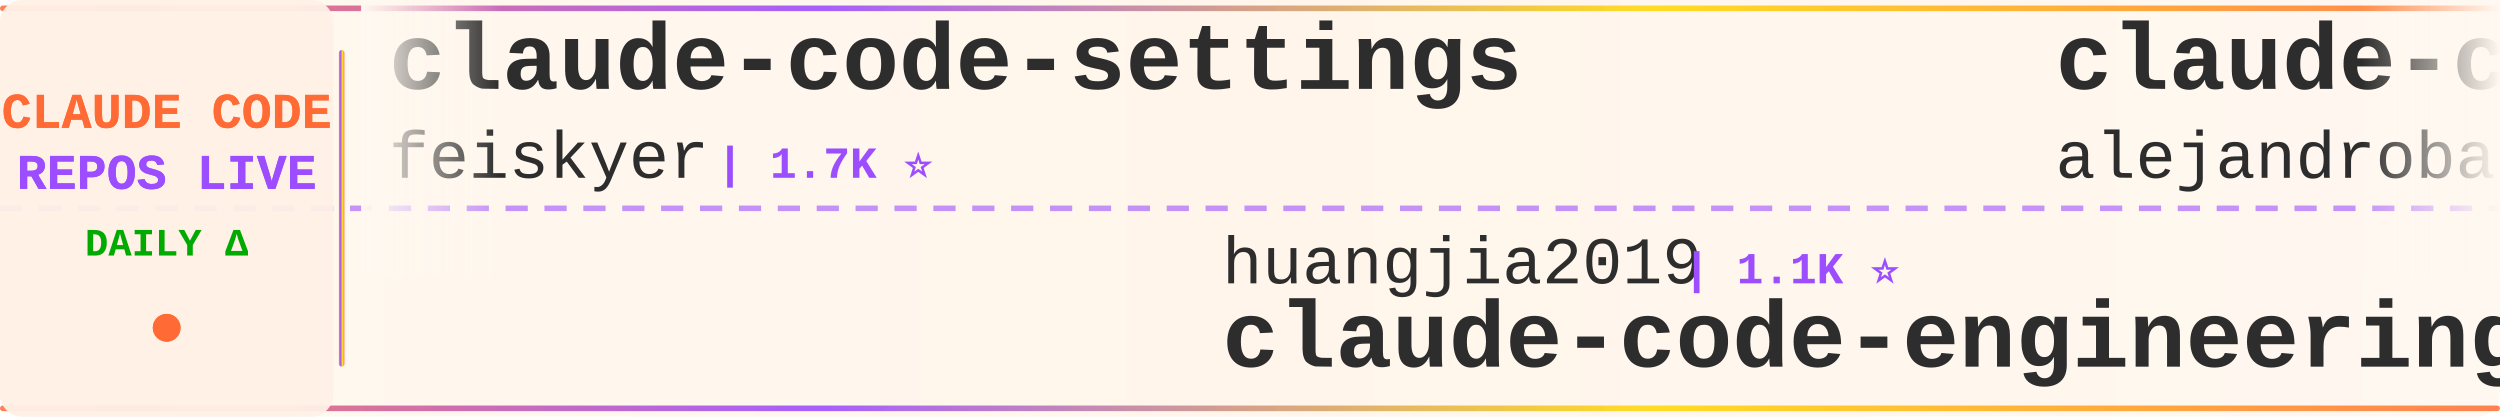
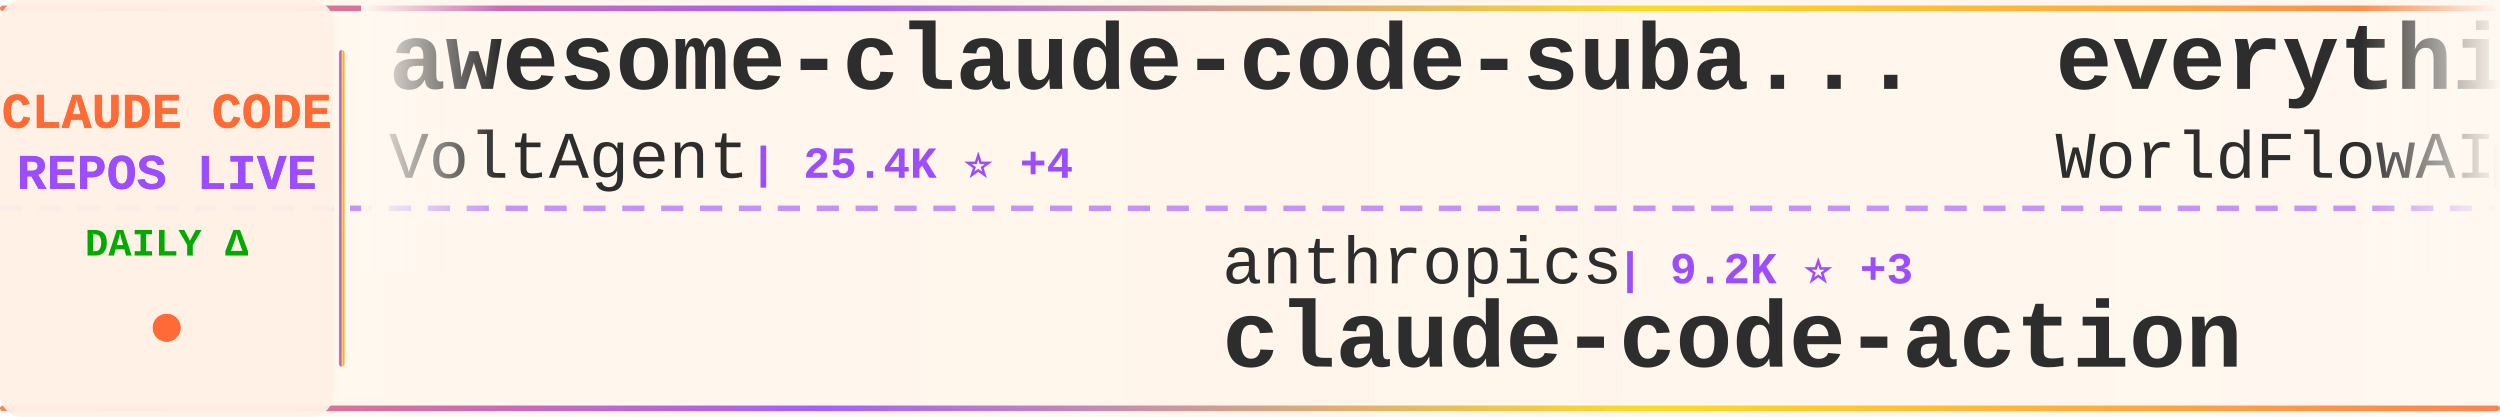
<svg xmlns="http://www.w3.org/2000/svg" width="900" height="150">
  <defs>
    <linearGradient id="tickerBg" x1="0%" y1="0%" x2="100%" y2="0%">
      <stop offset="0%" style="stop-color:#fff8f0;stop-opacity:0.98" />
      <stop offset="50%" style="stop-color:#fff5eb;stop-opacity:1" />
      <stop offset="100%" style="stop-color:#fff8f0;stop-opacity:0.98" />
    </linearGradient>
    <linearGradient id="borderGrad" x1="0%" y1="0%" x2="100%" y2="0%">
      <stop offset="0%" style="stop-color:#FF6B35;stop-opacity:0.85">
        <animate attributeName="stop-opacity" values="0.85;1;0.85" dur="2s" repeatCount="indefinite" />
      </stop>
      <stop offset="33%" style="stop-color:#9C4EFF;stop-opacity:0.9">
        <animate attributeName="stop-opacity" values="0.9;1;0.9" dur="2.2s" repeatCount="indefinite" />
      </stop>
      <stop offset="66%" style="stop-color:#FFD700;stop-opacity:0.85">
        <animate attributeName="stop-opacity" values="0.85;1;0.85" dur="1.8s" repeatCount="indefinite" />
      </stop>
      <stop offset="100%" style="stop-color:#FF6B35;stop-opacity:0.85">
        <animate attributeName="stop-opacity" values="0.85;1;0.85" dur="2s" repeatCount="indefinite" />
      </stop>
    </linearGradient>
    <filter id="textGlow">
      <feGaussianBlur stdDeviation="0.15" result="coloredBlur" />
      <feMerge>
        <feMergeNode in="coloredBlur" />
        <feMergeNode in="SourceGraphic" />
      </feMerge>
    </filter>
    <filter id="metricGlow">
      <feGaussianBlur stdDeviation="0.2" result="coloredBlur" />
      <feMerge>
        <feMergeNode in="coloredBlur" />
        <feMergeNode in="SourceGraphic" />
      </feMerge>
    </filter>
    <linearGradient id="leftFade" x1="0%" y1="0%" x2="100%" y2="0%">
      <stop offset="0%" style="stop-color:#fff8f0;stop-opacity:1" />
      <stop offset="100%" style="stop-color:#fff8f0;stop-opacity:0" />
    </linearGradient>
    <linearGradient id="rightFade" x1="0%" y1="0%" x2="100%" y2="0%">
      <stop offset="0%" style="stop-color:#fff8f0;stop-opacity:0" />
      <stop offset="100%" style="stop-color:#fff8f0;stop-opacity:1" />
    </linearGradient>
  </defs>
  <rect width="900" height="150" fill="url(#tickerBg)" rx="8" />
  <rect x="0" y="2" width="900" height="2" fill="url(#borderGrad)" rx="1" />
  <rect x="0" y="146" width="900" height="2" fill="url(#borderGrad)" rx="1" />
  <line x1="0" y1="75" x2="900" y2="75" stroke="#9C4EFF" stroke-width="2" stroke-dasharray="8 6" opacity="0.6" />
  <rect x="0" y="0" width="120" height="150" fill="#fff0e6" opacity="0.95" rx="8" />
  <text x="60" y="46" font-family="'Courier New', monospace" font-size="18" font-weight="bold" fill="#FF6B35" text-anchor="middle" filter="url(#textGlow)">
    CLAUDE CODE
  </text>
  <text x="60" y="68" font-family="'Courier New', monospace" font-size="18" font-weight="bold" fill="#9C4EFF" text-anchor="middle" filter="url(#textGlow)">
    REPOS LIVE
  </text>
  <text x="60" y="92" font-family="'Courier New', monospace" font-size="14" font-weight="bold" fill="#00aa00" text-anchor="middle">
    DAILY Δ
  </text>
  <circle cx="60" cy="118" r="5" fill="#FF6B35" filter="url(#metricGlow)">
    <animate attributeName="r" values="4;6;4" dur="1.5s" repeatCount="indefinite" />
    <animate attributeName="opacity" values="0.6;1;0.6" dur="1.5s" repeatCount="indefinite" />
  </circle>
  <rect x="122" y="18" width="2" height="114" fill="url(#borderGrad)" rx="1" />
  <clipPath id="tickerClip">
    <rect x="130" y="0" width="770" height="150" />
  </clipPath>
  <g clip-path="url(#tickerClip)">
    <g id="tickerItems">
      <animateTransform attributeName="transform" attributeType="XML" type="translate" from="0 0" to="-3000 0" dur="54s" repeatCount="indefinite" />
      <g transform="translate(0, 0)">
-         <text x="140" y="32" font-family="'Courier New', monospace" font-size="34" font-weight="bold" fill="#2d2d2d">claude-code-settings</text>
-         <text x="140" y="64" font-family="'Courier New', monospace" font-size="24" font-weight="normal" fill="#2d2d2d" opacity="1.0">feiskyer</text>
-         <text x="258" y="64" font-family="'Courier New', monospace" font-size="16" font-weight="bold" fill="#9C4EFF"> | 1.7K ⭐</text>
+         <text x="140" y="32" font-family="'Courier New', monospace" font-size="34" font-weight="bold" fill="#2d2d2d">awesome-claude-code-suba...</text>
+         <text x="140" y="64" font-family="'Courier New', monospace" font-size="24" font-weight="normal" fill="#2d2d2d" opacity="1.0">VoltAgent</text>
+         <text x="270" y="64" font-family="'Courier New', monospace" font-size="16" font-weight="bold" fill="#9C4EFF"> | 25.4K ⭐ +4</text>
      </g>
      <g transform="translate(300, 0)">
-         <text x="140" y="102" font-family="'Courier New', monospace" font-size="24" font-weight="normal" fill="#2d2d2d" opacity="1.0">huangjia2019</text>
-         <text x="306" y="102" font-family="'Courier New', monospace" font-size="16" font-weight="bold" fill="#9C4EFF"> | 1.1K ⭐</text>
-         <text x="140" y="132" font-family="'Courier New', monospace" font-size="34" font-weight="bold" fill="#2d2d2d">claude-code-engineering</text>
+         <text x="140" y="102" font-family="'Courier New', monospace" font-size="24" font-weight="normal" fill="#2d2d2d" opacity="1.0">anthropics</text>
+         <text x="282" y="102" font-family="'Courier New', monospace" font-size="16" font-weight="bold" fill="#9C4EFF"> | 9.2K ⭐ +3</text>
+         <text x="140" y="132" font-family="'Courier New', monospace" font-size="34" font-weight="bold" fill="#2d2d2d">claude-code-action</text>
      </g>
      <g transform="translate(600, 0)">
-         <text x="140" y="32" font-family="'Courier New', monospace" font-size="34" font-weight="bold" fill="#2d2d2d">claude-code-from-source</text>
-         <text x="140" y="64" font-family="'Courier New', monospace" font-size="24" font-weight="normal" fill="#2d2d2d" opacity="1.0">alejandrobalderas</text>
-         <text x="366" y="64" font-family="'Courier New', monospace" font-size="16" font-weight="bold" fill="#9C4EFF"> | 3.0K ⭐ +1</text>
+         <text x="140" y="32" font-family="'Courier New', monospace" font-size="34" font-weight="bold" fill="#2d2d2d">everything-claude-code</text>
+         <text x="140" y="64" font-family="'Courier New', monospace" font-size="24" font-weight="normal" fill="#2d2d2d" opacity="1.0">WorldFlowAI</text>
+         <text x="294" y="64" font-family="'Courier New', monospace" font-size="16" font-weight="bold" fill="#9C4EFF"> | 3.7K ⭐ +4</text>
      </g>
      <g transform="translate(900, 0)">
-         <text x="140" y="102" font-family="'Courier New', monospace" font-size="24" font-weight="normal" fill="#2d2d2d" opacity="1.0">VoltAgent</text>
-         <text x="270" y="102" font-family="'Courier New', monospace" font-size="16" font-weight="bold" fill="#9C4EFF"> | 25.4K ⭐ +6</text>
-         <text x="140" y="132" font-family="'Courier New', monospace" font-size="34" font-weight="bold" fill="#2d2d2d">awesome-claude-code-suba...</text>
+         <text x="140" y="102" font-family="'Courier New', monospace" font-size="24" font-weight="normal" fill="#2d2d2d" opacity="1.0">disler</text>
+         <text x="234" y="102" font-family="'Courier New', monospace" font-size="16" font-weight="bold" fill="#9C4EFF"> | 1.7K ⭐</text>
+         <text x="140" y="132" font-family="'Courier New', monospace" font-size="34" font-weight="bold" fill="#2d2d2d">pi-vs-claude-code</text>
      </g>
      <g transform="translate(1200, 0)">
+         <text x="140" y="32" font-family="'Courier New', monospace" font-size="34" font-weight="bold" fill="#2d2d2d">claude-code-engineering</text>
+         <text x="140" y="64" font-family="'Courier New', monospace" font-size="24" font-weight="normal" fill="#2d2d2d" opacity="1.0">huangjia2019</text>
+         <text x="306" y="64" font-family="'Courier New', monospace" font-size="16" font-weight="bold" fill="#9C4EFF"> | 1.1K ⭐</text>
+       </g>
+       <g transform="translate(1500, 0)">
+         <text x="140" y="102" font-family="'Courier New', monospace" font-size="24" font-weight="normal" fill="#2d2d2d" opacity="1.0">Alishahryar1</text>
+         <text x="306" y="102" font-family="'Courier New', monospace" font-size="16" font-weight="bold" fill="#9C4EFF"> | 56.2K ⭐ +8</text>
+         <text x="140" y="132" font-family="'Courier New', monospace" font-size="34" font-weight="bold" fill="#2d2d2d">free-claude-code</text>
+       </g>
+       <g transform="translate(1800, 0)">
+         <text x="140" y="32" font-family="'Courier New', monospace" font-size="34" font-weight="bold" fill="#2d2d2d">ECC</text>
+         <text x="140" y="64" font-family="'Courier New', monospace" font-size="24" font-weight="normal" fill="#2d2d2d" opacity="1.0">affaan-m</text>
+         <text x="258" y="64" font-family="'Courier New', monospace" font-size="16" font-weight="bold" fill="#9C4EFF"> | 269.6K ⭐ +112</text>
+       </g>
+       <g transform="translate(2100, 0)">
+         <text x="140" y="102" font-family="'Courier New', monospace" font-size="24" font-weight="normal" fill="#2d2d2d" opacity="1.0">ykdojo</text>
+         <text x="234" y="102" font-family="'Courier New', monospace" font-size="16" font-weight="bold" fill="#9C4EFF"> | 10.2K ⭐</text>
+         <text x="140" y="132" font-family="'Courier New', monospace" font-size="34" font-weight="bold" fill="#2d2d2d">claude-code-tips</text>
+       </g>
+       <g transform="translate(2400, 0)">
+         <text x="140" y="32" font-family="'Courier New', monospace" font-size="34" font-weight="bold" fill="#2d2d2d">claude-code-proxy</text>
+         <text x="140" y="64" font-family="'Courier New', monospace" font-size="24" font-weight="normal" fill="#2d2d2d" opacity="1.0">fuergaosi233</text>
+         <text x="306" y="64" font-family="'Courier New', monospace" font-size="16" font-weight="bold" fill="#9C4EFF"> | 2.8K ⭐</text>
+       </g>
+       <g transform="translate(2700, 0)">
+         <text x="140" y="102" font-family="'Courier New', monospace" font-size="24" font-weight="normal" fill="#2d2d2d" opacity="1.0">Piebald-AI</text>
+         <text x="282" y="102" font-family="'Courier New', monospace" font-size="16" font-weight="bold" fill="#9C4EFF"> | 12.8K ⭐</text>
+         <text x="140" y="132" font-family="'Courier New', monospace" font-size="34" font-weight="bold" fill="#2d2d2d">claude-code-system-promp...</text>
+       </g>
+       <g transform="translate(3000, 0)">
+         <text x="140" y="32" font-family="'Courier New', monospace" font-size="34" font-weight="bold" fill="#2d2d2d">awesome-claude-code-suba...</text>
+         <text x="140" y="64" font-family="'Courier New', monospace" font-size="24" font-weight="normal" fill="#2d2d2d" opacity="1.0">VoltAgent</text>
+         <text x="270" y="64" font-family="'Courier New', monospace" font-size="16" font-weight="bold" fill="#9C4EFF"> | 25.4K ⭐ +4</text>
+       </g>
+       <g transform="translate(3300, 0)">
+         <text x="140" y="102" font-family="'Courier New', monospace" font-size="24" font-weight="normal" fill="#2d2d2d" opacity="1.0">anthropics</text>
+         <text x="282" y="102" font-family="'Courier New', monospace" font-size="16" font-weight="bold" fill="#9C4EFF"> | 9.2K ⭐ +3</text>
+         <text x="140" y="132" font-family="'Courier New', monospace" font-size="34" font-weight="bold" fill="#2d2d2d">claude-code-action</text>
+       </g>
+       <g transform="translate(3600, 0)">
        <text x="140" y="32" font-family="'Courier New', monospace" font-size="34" font-weight="bold" fill="#2d2d2d">everything-claude-code</text>
        <text x="140" y="64" font-family="'Courier New', monospace" font-size="24" font-weight="normal" fill="#2d2d2d" opacity="1.0">WorldFlowAI</text>
-         <text x="294" y="64" font-family="'Courier New', monospace" font-size="16" font-weight="bold" fill="#9C4EFF"> | 3.7K ⭐ +15</text>
-       </g>
-       <g transform="translate(1500, 0)">
-         <text x="140" y="102" font-family="'Courier New', monospace" font-size="24" font-weight="normal" fill="#2d2d2d" opacity="1.0">pedrohcgs</text>
-         <text x="270" y="102" font-family="'Courier New', monospace" font-size="16" font-weight="bold" fill="#9C4EFF"> | 1.6K ⭐ +1</text>
-         <text x="140" y="132" font-family="'Courier New', monospace" font-size="34" font-weight="bold" fill="#2d2d2d">claude-code-my-workflow</text>
-       </g>
-       <g transform="translate(1800, 0)">
-         <text x="140" y="32" font-family="'Courier New', monospace" font-size="34" font-weight="bold" fill="#2d2d2d">claude-code-guide</text>
-         <text x="140" y="64" font-family="'Courier New', monospace" font-size="24" font-weight="normal" fill="#2d2d2d" opacity="1.0">Cranot</text>
-         <text x="234" y="64" font-family="'Courier New', monospace" font-size="16" font-weight="bold" fill="#9C4EFF"> | 2.9K ⭐</text>
-       </g>
-       <g transform="translate(2100, 0)">
-         <text x="140" y="102" font-family="'Courier New', monospace" font-size="24" font-weight="normal" fill="#2d2d2d" opacity="1.0">liuup</text>
-         <text x="222" y="102" font-family="'Courier New', monospace" font-size="16" font-weight="bold" fill="#9C4EFF"> | 4.0K ⭐ +2</text>
-         <text x="140" y="132" font-family="'Courier New', monospace" font-size="34" font-weight="bold" fill="#2d2d2d">claude-code-analysis</text>
-       </g>
-       <g transform="translate(2400, 0)">
-         <text x="140" y="32" font-family="'Courier New', monospace" font-size="34" font-weight="bold" fill="#2d2d2d">claude-code-system-promp...</text>
-         <text x="140" y="64" font-family="'Courier New', monospace" font-size="24" font-weight="normal" fill="#2d2d2d" opacity="1.0">Piebald-AI</text>
-         <text x="282" y="64" font-family="'Courier New', monospace" font-size="16" font-weight="bold" fill="#9C4EFF"> | 12.8K ⭐ +2</text>
-       </g>
-       <g transform="translate(2700, 0)">
-         <text x="140" y="102" font-family="'Courier New', monospace" font-size="24" font-weight="normal" fill="#2d2d2d" opacity="1.0">FlorianBruniaux</text>
-         <text x="342" y="102" font-family="'Courier New', monospace" font-size="16" font-weight="bold" fill="#9C4EFF"> | 6.1K ⭐ +5</text>
-         <text x="140" y="132" font-family="'Courier New', monospace" font-size="34" font-weight="bold" fill="#2d2d2d">claude-code-ultimate-gui...</text>
-       </g>
-       <g transform="translate(3000, 0)">
-         <text x="140" y="32" font-family="'Courier New', monospace" font-size="34" font-weight="bold" fill="#2d2d2d">claude-code-settings</text>
-         <text x="140" y="64" font-family="'Courier New', monospace" font-size="24" font-weight="normal" fill="#2d2d2d" opacity="1.0">feiskyer</text>
-         <text x="258" y="64" font-family="'Courier New', monospace" font-size="16" font-weight="bold" fill="#9C4EFF"> | 1.7K ⭐</text>
-       </g>
-       <g transform="translate(3300, 0)">
-         <text x="140" y="102" font-family="'Courier New', monospace" font-size="24" font-weight="normal" fill="#2d2d2d" opacity="1.0">huangjia2019</text>
-         <text x="306" y="102" font-family="'Courier New', monospace" font-size="16" font-weight="bold" fill="#9C4EFF"> | 1.1K ⭐</text>
-         <text x="140" y="132" font-family="'Courier New', monospace" font-size="34" font-weight="bold" fill="#2d2d2d">claude-code-engineering</text>
-       </g>
-       <g transform="translate(3600, 0)">
-         <text x="140" y="32" font-family="'Courier New', monospace" font-size="34" font-weight="bold" fill="#2d2d2d">claude-code-from-source</text>
-         <text x="140" y="64" font-family="'Courier New', monospace" font-size="24" font-weight="normal" fill="#2d2d2d" opacity="1.0">alejandrobalderas</text>
-         <text x="366" y="64" font-family="'Courier New', monospace" font-size="16" font-weight="bold" fill="#9C4EFF"> | 3.0K ⭐ +1</text>
+         <text x="294" y="64" font-family="'Courier New', monospace" font-size="16" font-weight="bold" fill="#9C4EFF"> | 3.7K ⭐ +4</text>
      </g>
      <g transform="translate(3900, 0)">
-         <text x="140" y="102" font-family="'Courier New', monospace" font-size="24" font-weight="normal" fill="#2d2d2d" opacity="1.0">VoltAgent</text>
-         <text x="270" y="102" font-family="'Courier New', monospace" font-size="16" font-weight="bold" fill="#9C4EFF"> | 25.4K ⭐ +6</text>
-         <text x="140" y="132" font-family="'Courier New', monospace" font-size="34" font-weight="bold" fill="#2d2d2d">awesome-claude-code-suba...</text>
+         <text x="140" y="102" font-family="'Courier New', monospace" font-size="24" font-weight="normal" fill="#2d2d2d" opacity="1.0">disler</text>
+         <text x="234" y="102" font-family="'Courier New', monospace" font-size="16" font-weight="bold" fill="#9C4EFF"> | 1.7K ⭐</text>
+         <text x="140" y="132" font-family="'Courier New', monospace" font-size="34" font-weight="bold" fill="#2d2d2d">pi-vs-claude-code</text>
      </g>
    </g>
  </g>
  <rect x="130" y="0" width="50" height="100" fill="url(#leftFade)" />
  <rect x="850" y="0" width="50" height="100" fill="url(#rightFade)" />
</svg>
